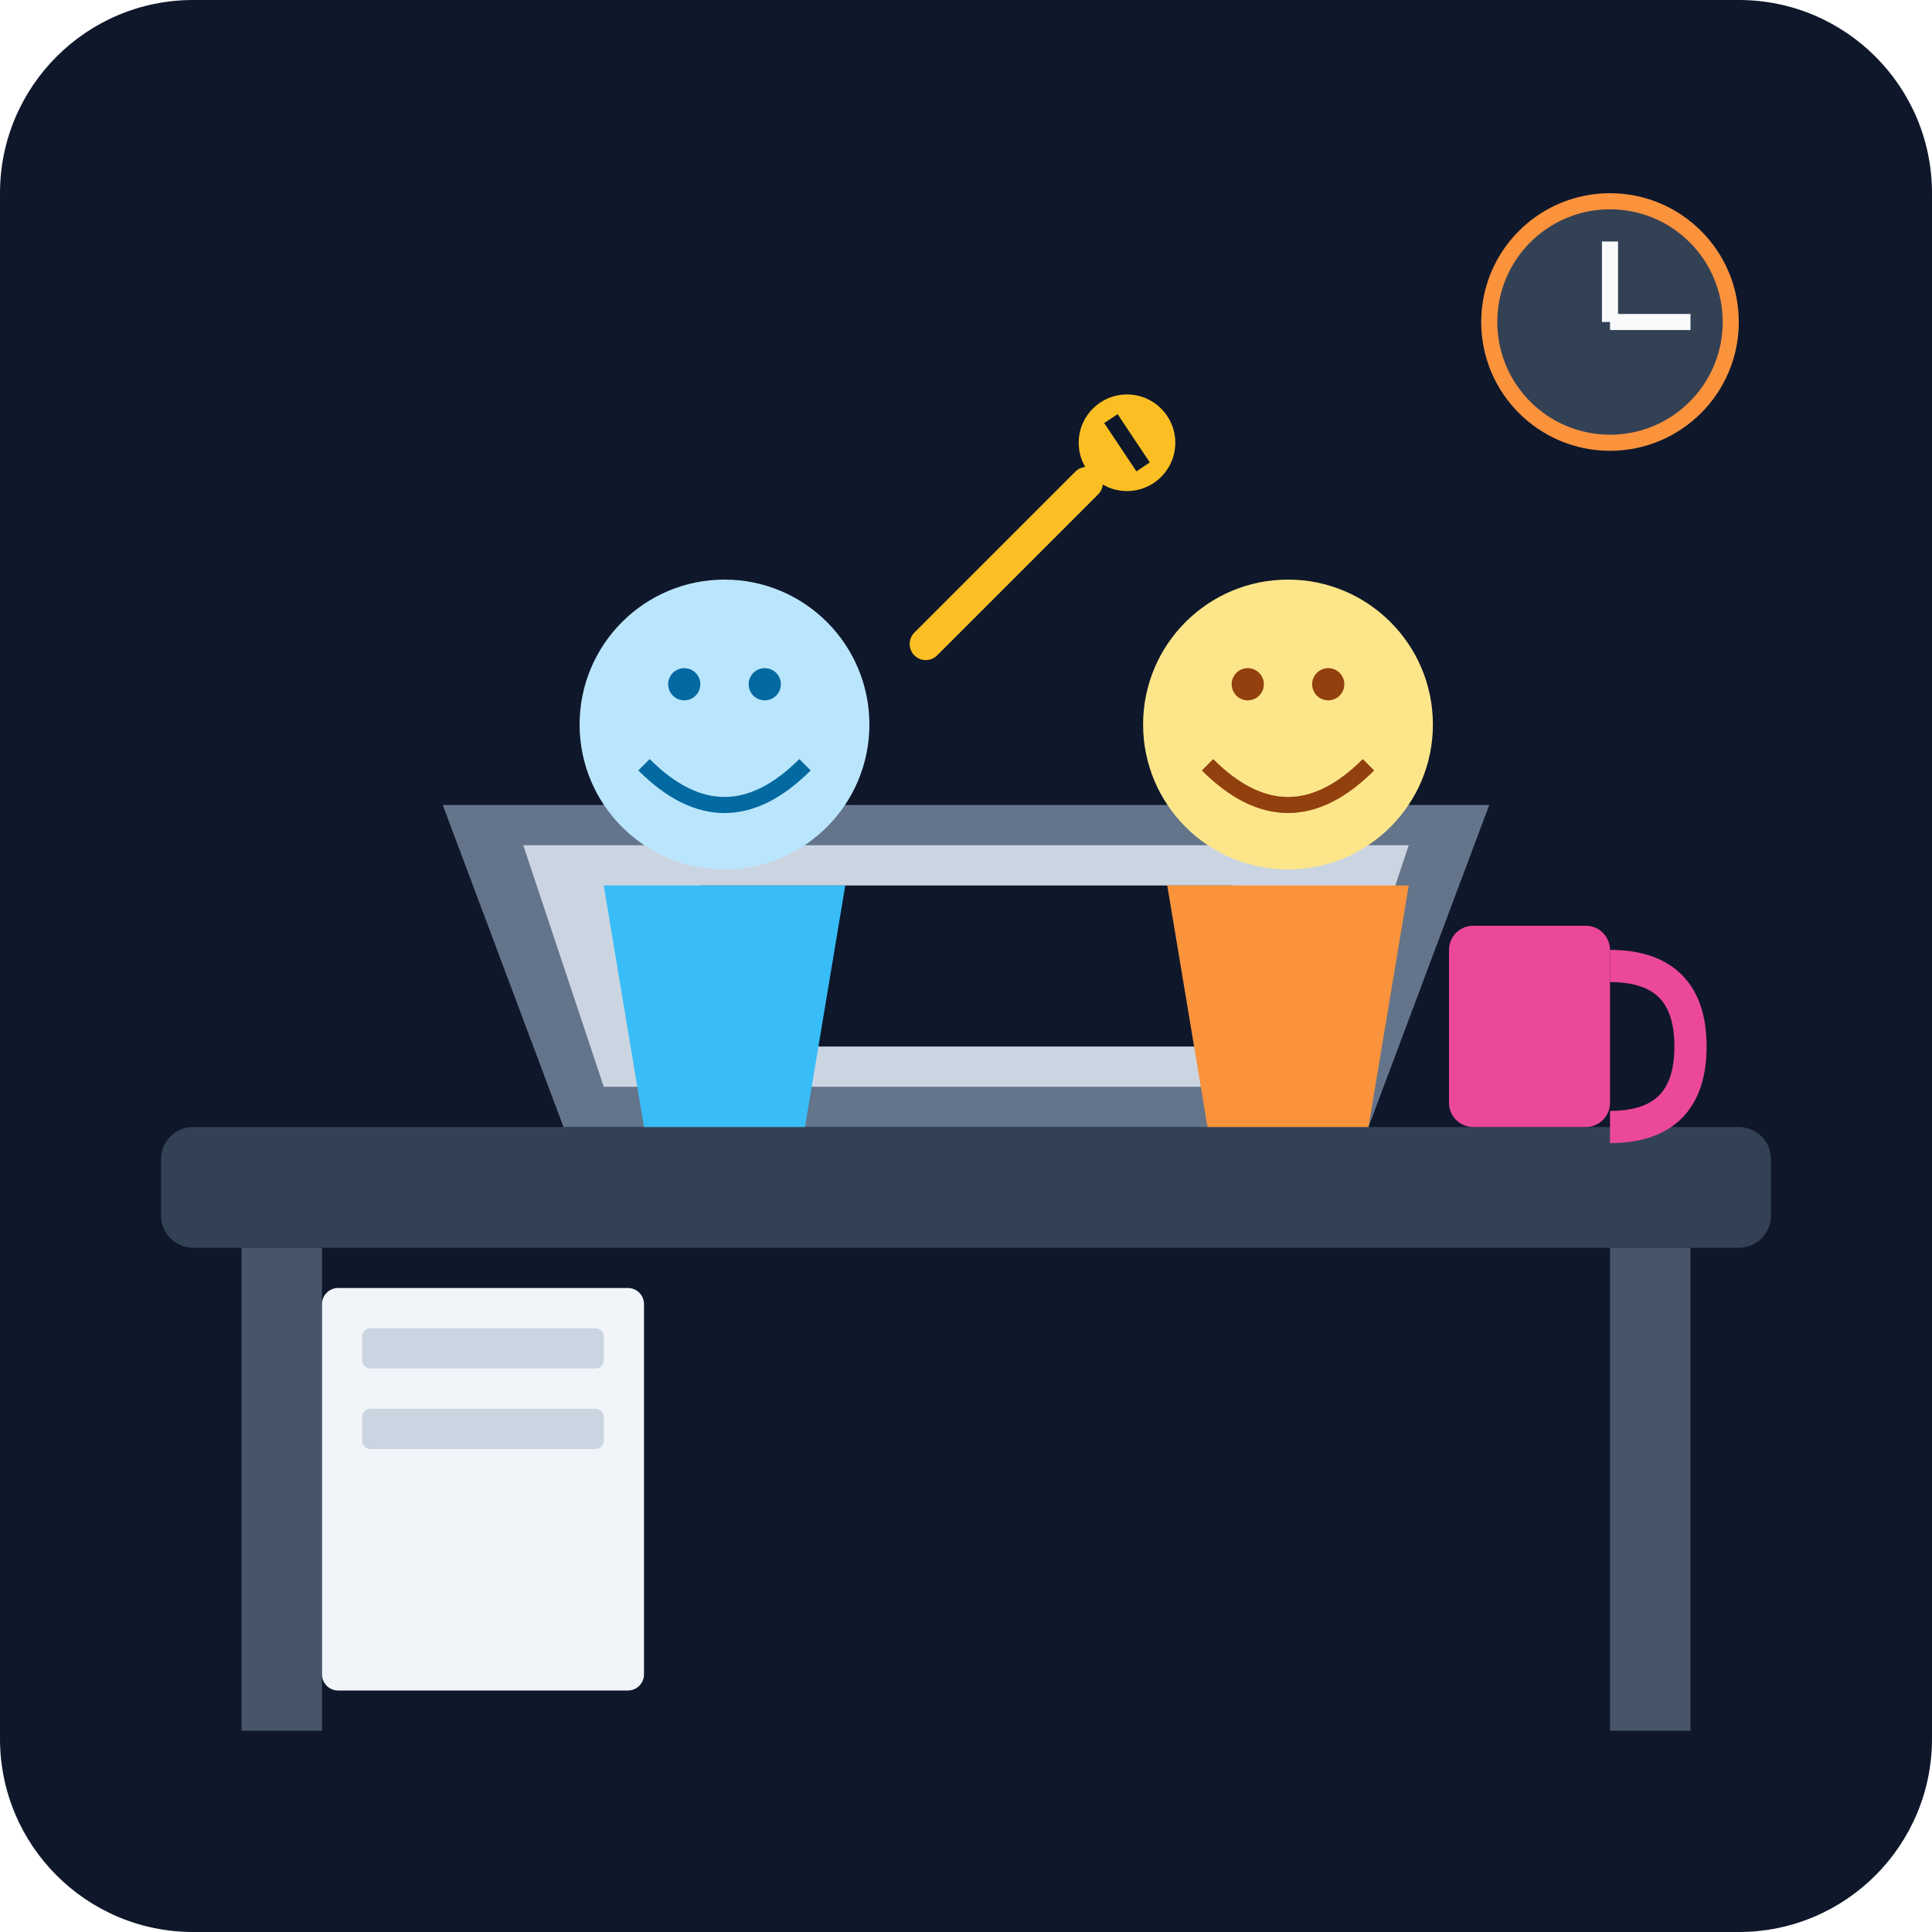
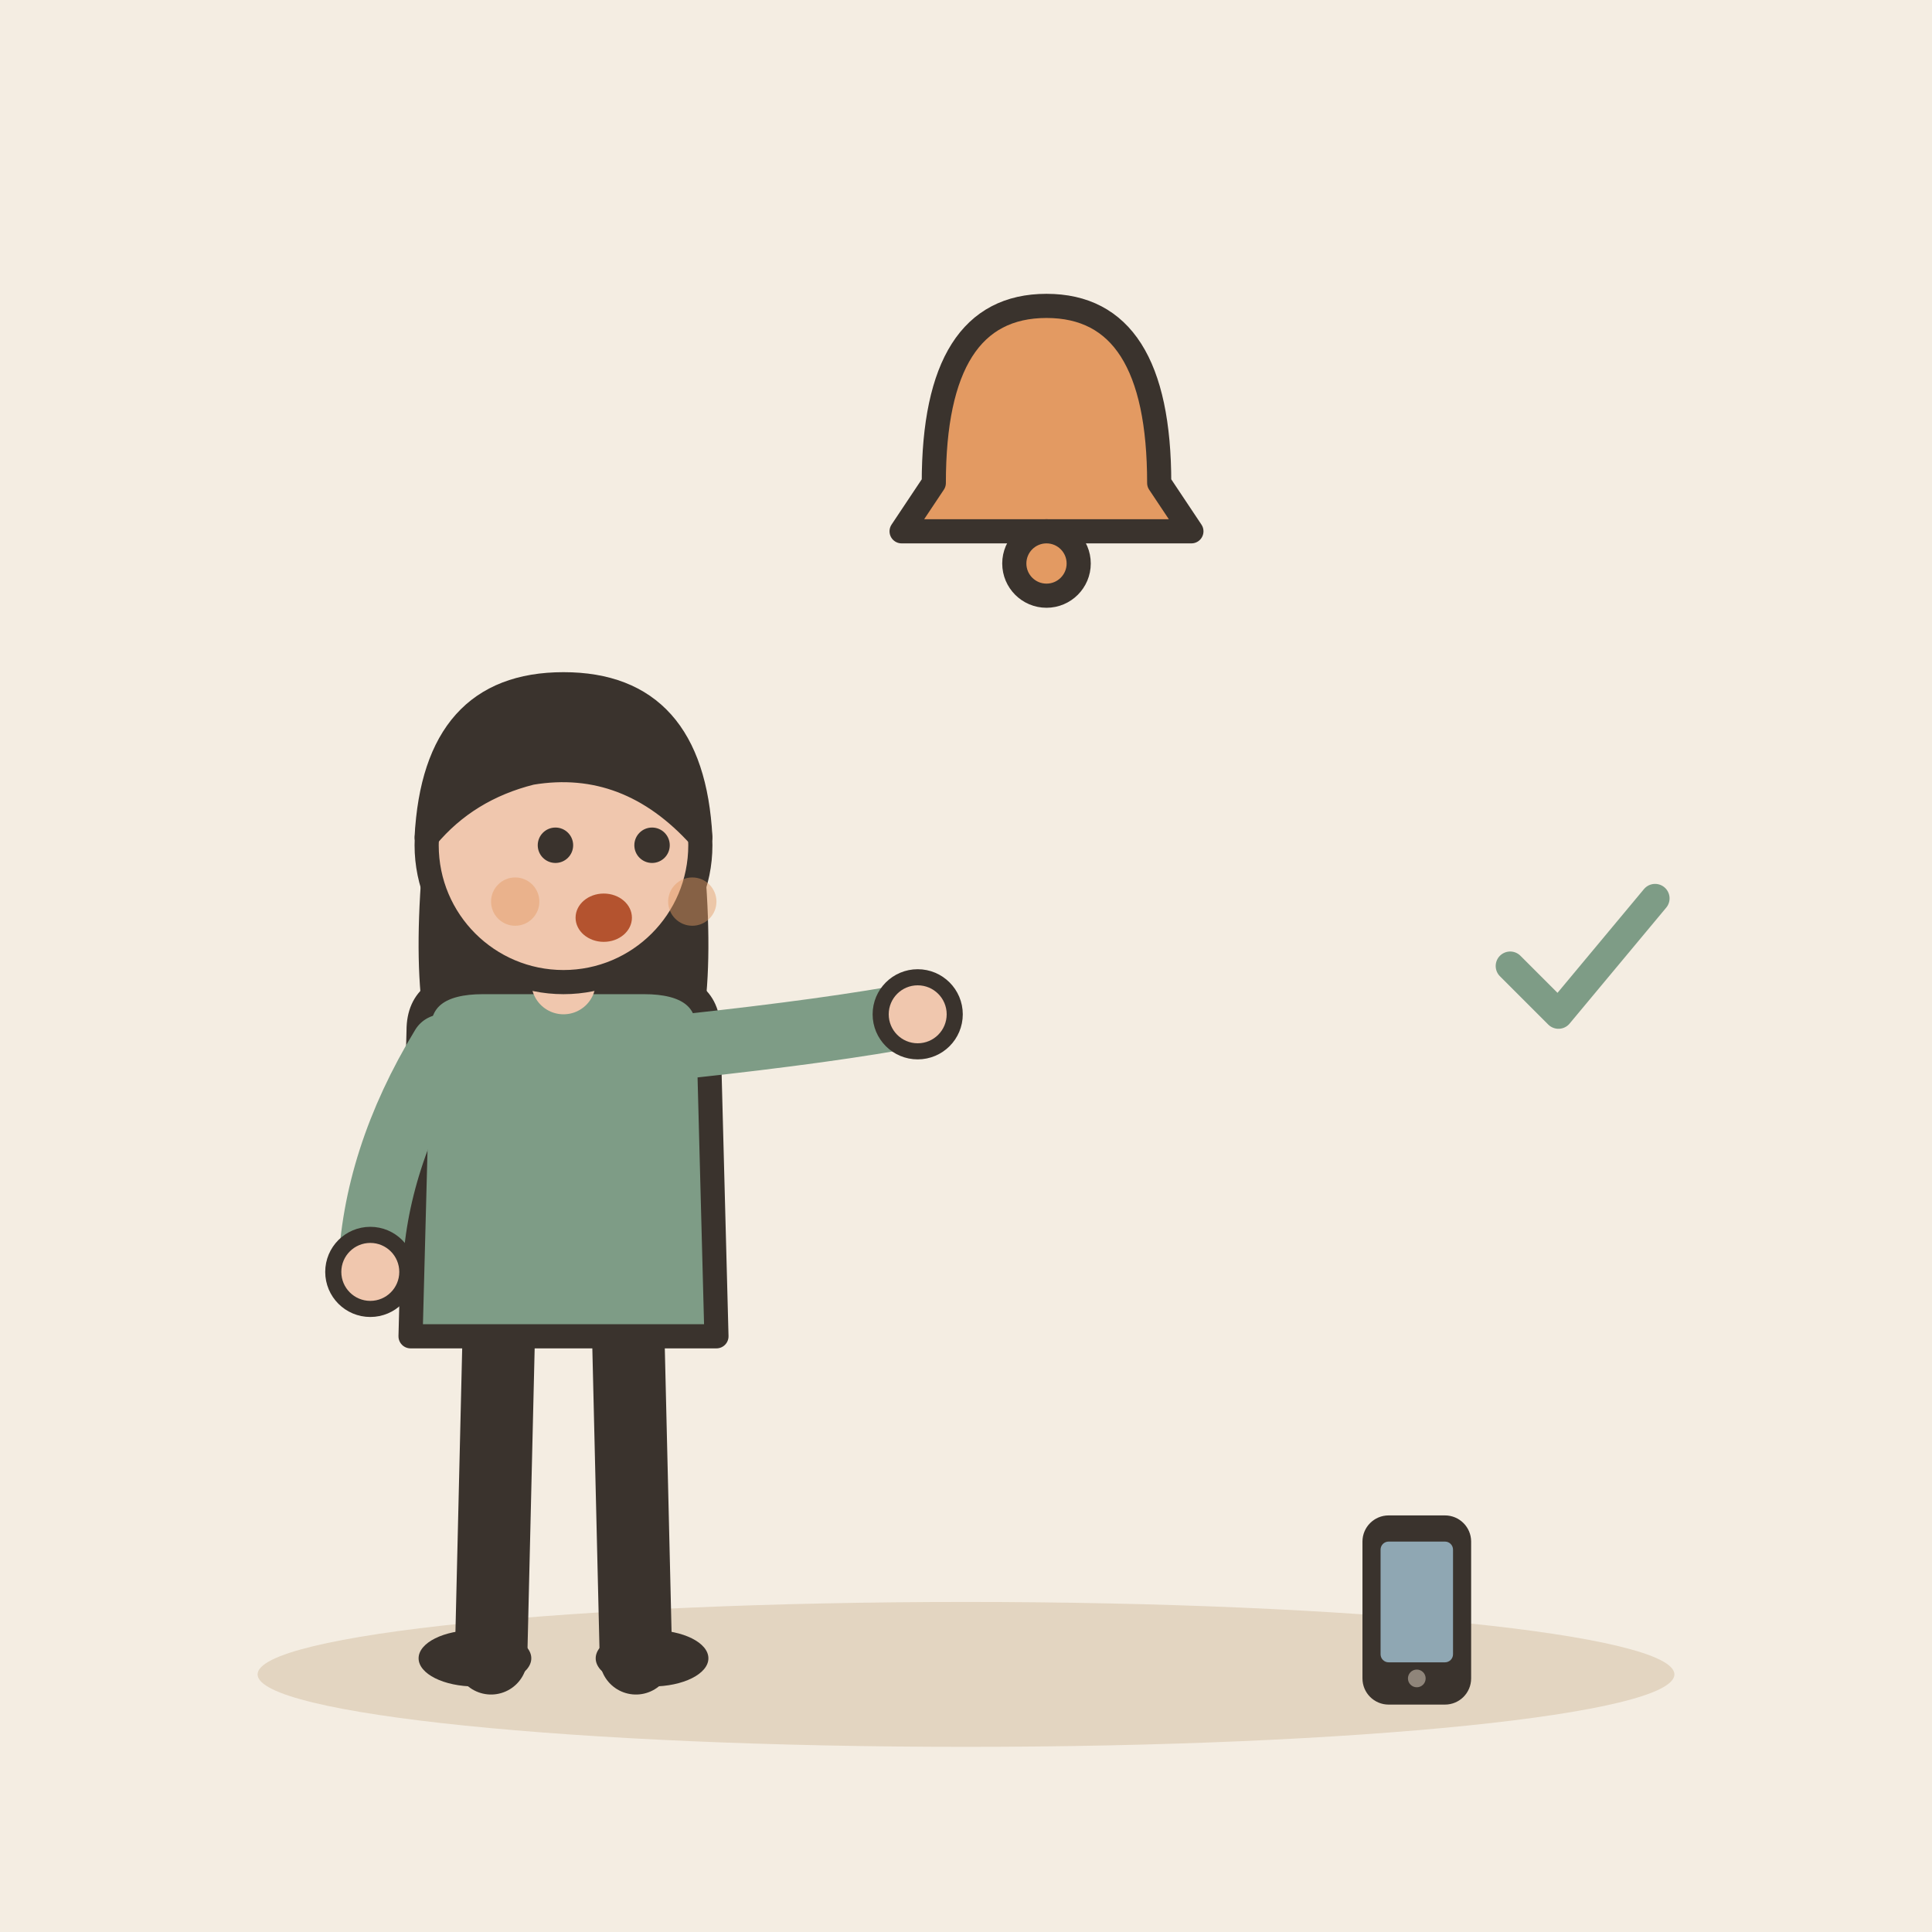
- <svg xmlns="http://www.w3.org/2000/svg" viewBox="0 0 240 240">
-   <defs>
-     <linearGradient id="bgGrad" x1="0" y1="0" x2="0" y2="240">
-       <stop offset="0%" stop-color="#0f172a" />
-       <stop offset="100%" stop-color="#1e293b" />
-     </linearGradient>
-   </defs>
-   <rect width="240" height="240" rx="24" fill="url(#bgGrad)" />
-   <rect x="20" y="140" width="200" height="15" rx="4" fill="#334155" />
-   <rect x="30" y="155" width="10" height="60" fill="#475569" />
-   <rect x="200" y="155" width="10" height="60" fill="#475569" />
-   <path d="M70 140 L170 140 L185 100 L55 100 Z" fill="#64748b" />
-   <path d="M75 135 L165 135 L175 105 L65 105 Z" fill="#cbd5e1" />
-   <rect x="85" y="110" width="70" height="20" rx="2" fill="#0f172a" />
-   <circle cx="160" cy="90" r="18" fill="#fde68a" />
-   <path d="M150 95 Q160 105 170 95" stroke="#92400e" stroke-width="2" fill="none" />
-   <circle cx="155" cy="85" r="2" fill="#92400e" />
-   <circle cx="165" cy="85" r="2" fill="#92400e" />
-   <path d="M145 110 L175 110 L170 140 L150 140 Z" fill="#fb923c" />
-   <circle cx="90" cy="90" r="18" fill="#bae6fd" />
-   <path d="M80 95 Q90 105 100 95" stroke="#0369a1" stroke-width="2" fill="none" />
-   <circle cx="85" cy="85" r="2" fill="#0369a1" />
-   <circle cx="95" cy="85" r="2" fill="#0369a1" />
-   <path d="M75 110 L105 110 L100 140 L80 140 Z" fill="#38bdf8" />
-   <path d="M115 80 L135 60" stroke="#fbbf24" stroke-width="4" stroke-linecap="round" />
-   <circle cx="140" cy="55" r="6" fill="#fbbf24" />
-   <path d="M138 52 L142 58" stroke="#0f172a" stroke-width="2" />
-   <circle cx="200" cy="40" r="15" fill="#334155" stroke="#fb923c" stroke-width="2" />
-   <line x1="200" y1="40" x2="200" y2="30" stroke="#f8fafc" stroke-width="2" />
-   <line x1="200" y1="40" x2="210" y2="40" stroke="#f8fafc" stroke-width="2" />
-   <rect x="40" y="160" width="40" height="50" rx="2" fill="#f1f5f9" />
-   <rect x="45" y="165" width="30" height="5" rx="1" fill="#cbd5e1" />
-   <rect x="45" y="175" width="30" height="5" rx="1" fill="#cbd5e1" />
-   <rect x="180" y="115" width="20" height="25" rx="3" fill="#ec4899" />
-   <path d="M200 120 Q210 120 210 130 Q210 140 200 140" stroke="#ec4899" stroke-width="4" fill="none" />
+ <svg xmlns="http://www.w3.org/2000/svg" viewBox="0 0 240 240" data-style="editorial">
+   <rect width="240" height="240" fill="#F4EDE2" />
+   <ellipse cx="120" cy="208" rx="88" ry="9" fill="#E3D5C1" />
+   <g transform="translate(70 206)">
+     <path d="M-8 -42L-9 0" stroke="#3A332D" stroke-width="9" stroke-linecap="round" fill="none" />
+     <path d="M8 -42L9 0" stroke="#3A332D" stroke-width="9" stroke-linecap="round" fill="none" />
+     <ellipse cx="-11" cy="0" rx="7" ry="3.5" fill="#3A332D" />
+     <ellipse cx="11" cy="0" rx="7" ry="3.5" fill="#3A332D" />
+     <path d="M-17 -104Q-20 -78 -14 -70L-6 -78L6 -78L14 -70Q20 -78 17 -104Z" fill="#3A332D" />
+     <path d="M-18 -78Q-18 -84 -10 -84L10 -84Q18 -84 18 -78L19 -40L-19 -40Z" fill="#7E9C86" stroke="#3A332D" stroke-width="3" stroke-linecap="round" stroke-linejoin="round" />
+     <path d="M-15 -76Q-23.5 -62 -24 -48" fill="none" stroke="#7E9C86" stroke-width="8" stroke-linecap="round" stroke-linejoin="round" />
+     <circle cx="-24" cy="-48" r="4.6" fill="#F0C7AE" stroke="#3A332D" stroke-linecap="round" stroke-linejoin="round" stroke-width="2" />
+     <path d="M15 -76Q33.5 -78 44 -80" fill="none" stroke="#7E9C86" stroke-width="8" stroke-linecap="round" stroke-linejoin="round" />
+     <circle cx="44" cy="-80" r="4.6" fill="#F0C7AE" stroke="#3A332D" stroke-linecap="round" stroke-linejoin="round" stroke-width="2" />
+     <path d="M0 -84L0 -88" stroke="#F0C7AE" stroke-width="8" stroke-linecap="round" fill="none" />
+     <circle cx="0" cy="-101" r="17" fill="#F0C7AE" stroke="#3A332D" stroke-width="3" stroke-linecap="round" stroke-linejoin="round" />
+     <path d="M-17 -102Q-16 -121 0 -121Q16 -121 17 -102Q8 -112 -4 -110Q-12 -108 -17 -102Z" fill="#3A332D" stroke="#3A332D" stroke-width="3" stroke-linecap="round" stroke-linejoin="round" />
+     <circle cx="-1" cy="-101" r="2.2" fill="#3A332D" />
+     <circle cx="11" cy="-101" r="2.2" fill="#3A332D" />
+     <ellipse cx="5" cy="-92" rx="3.5" ry="3" fill="#B4532F" />
+     <circle cx="-6" cy="-94" r="3" fill="#E39A62" opacity="0.45" />
+     <circle cx="16" cy="-94" r="3" fill="#E39A62" opacity="0.45" />
+   </g>
+   <g transform="translate(176 200) scale(0.5 0.5)">
+     <rect x="-12" y="-22" width="24" height="44" rx="5" fill="#3A332D" stroke="#3A332D" stroke-width="3" stroke-linecap="round" stroke-linejoin="round" />
+     <rect x="-9" y="-17" width="18" height="30" rx="2" fill="#8FA7B3" />
+     <circle cx="0" cy="17" r="2.2" fill="#8F857A" />
+   </g>
+   <g transform="translate(130 60)">
+     <path d="M-14 0Q-14 -22 0 -22Q14 -22 14 0L18 6L-18 6Z" fill="#E39A62" stroke="#3A332D" stroke-width="3" stroke-linecap="round" stroke-linejoin="round" />
+     <circle cx="0" cy="10" r="4" fill="#E39A62" stroke="#3A332D" stroke-width="3" stroke-linecap="round" stroke-linejoin="round" />
+   </g>
+   <g transform="translate(196 120) scale(0.6 0.6)">
+     <path d="M-14 0l10 10l20 -24" fill="none" stroke="#7E9C86" stroke-width="6" stroke-linecap="round" stroke-linejoin="round" />
+   </g>
</svg>
